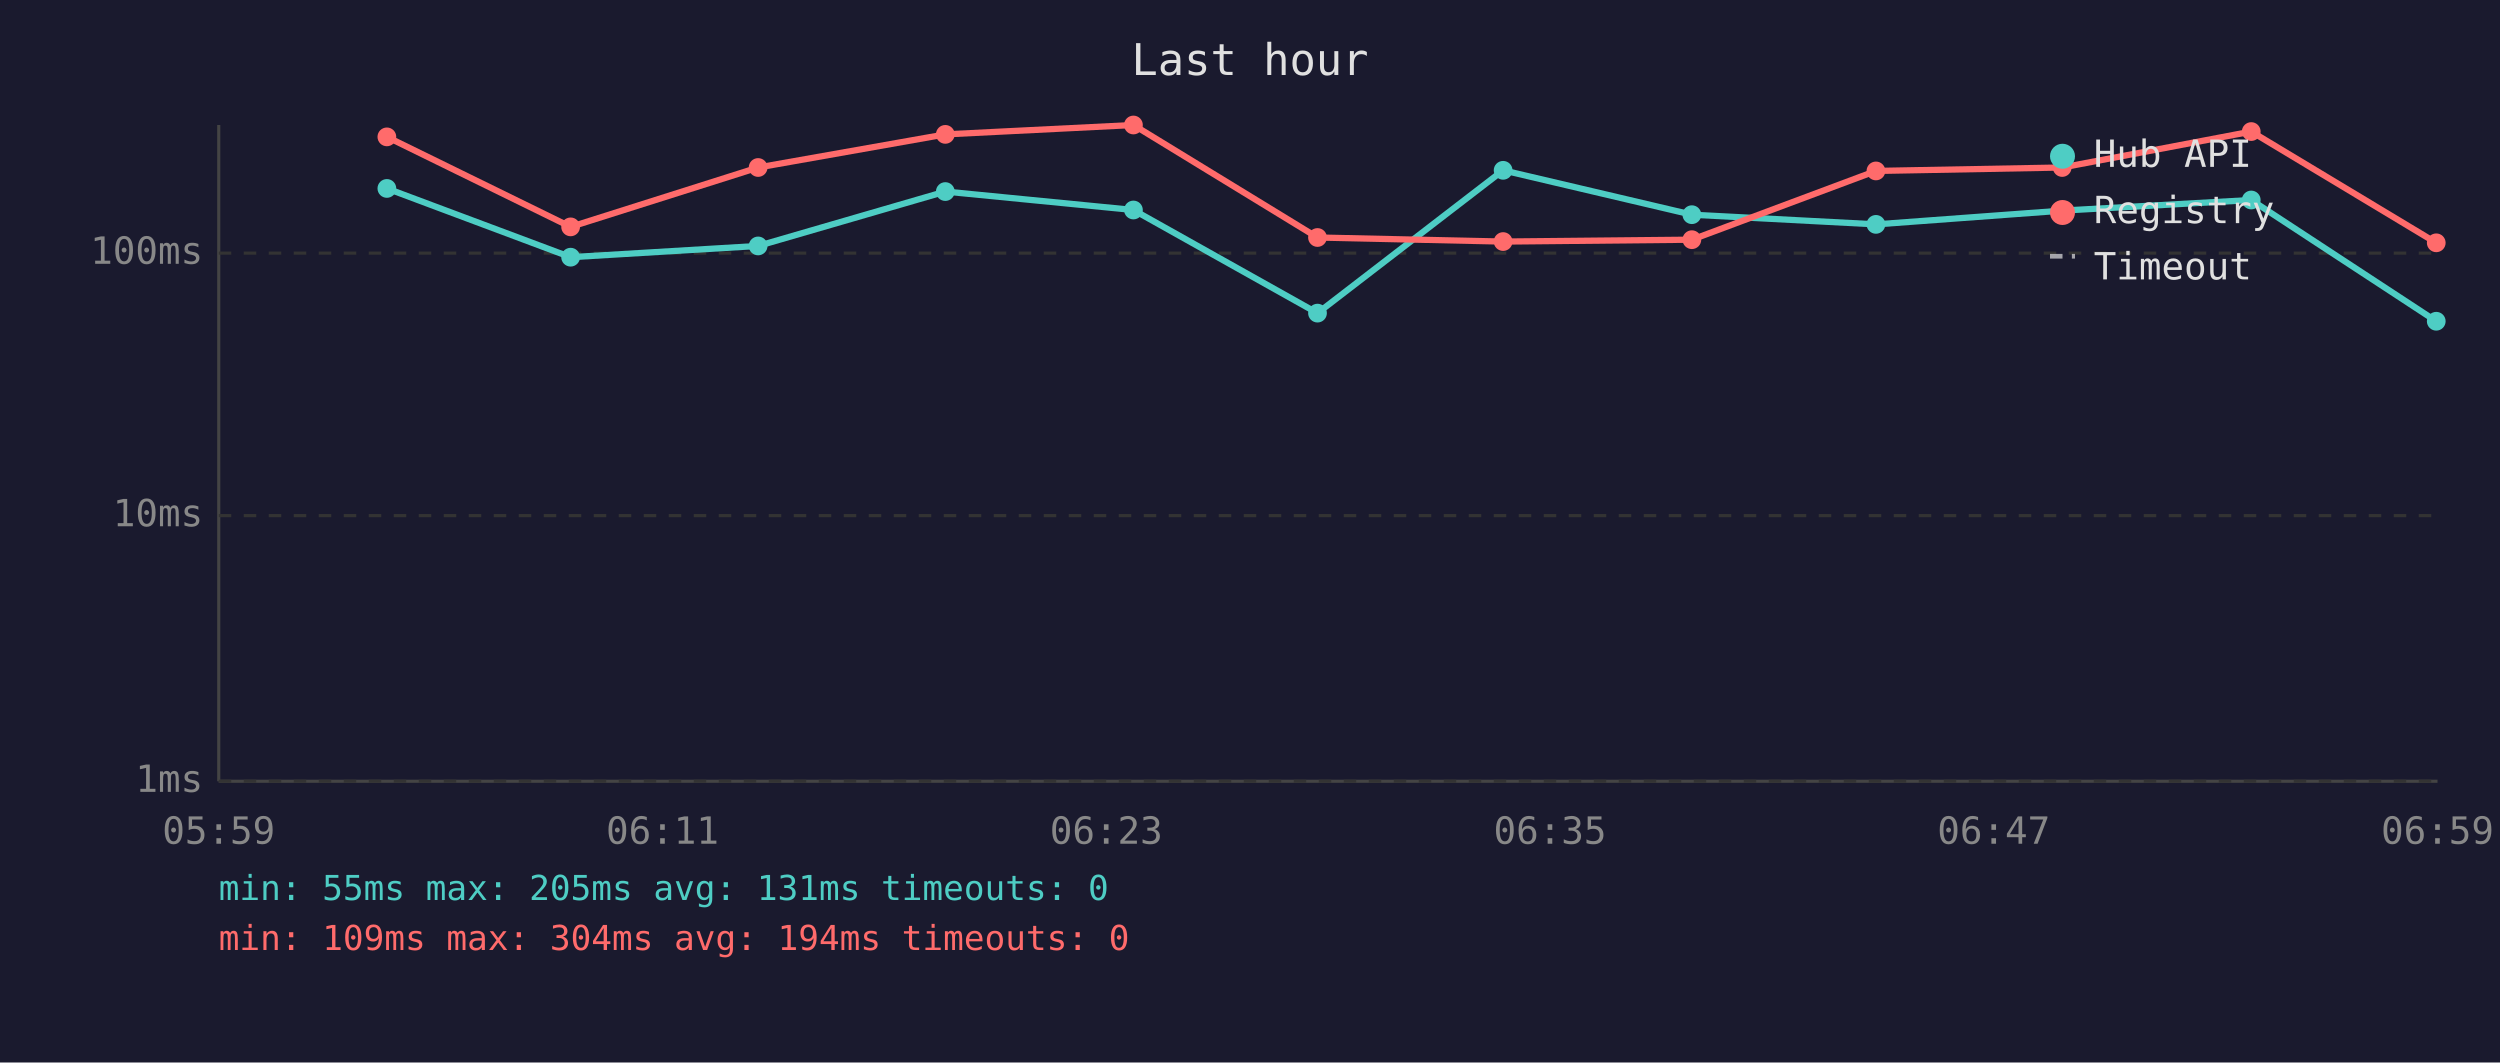
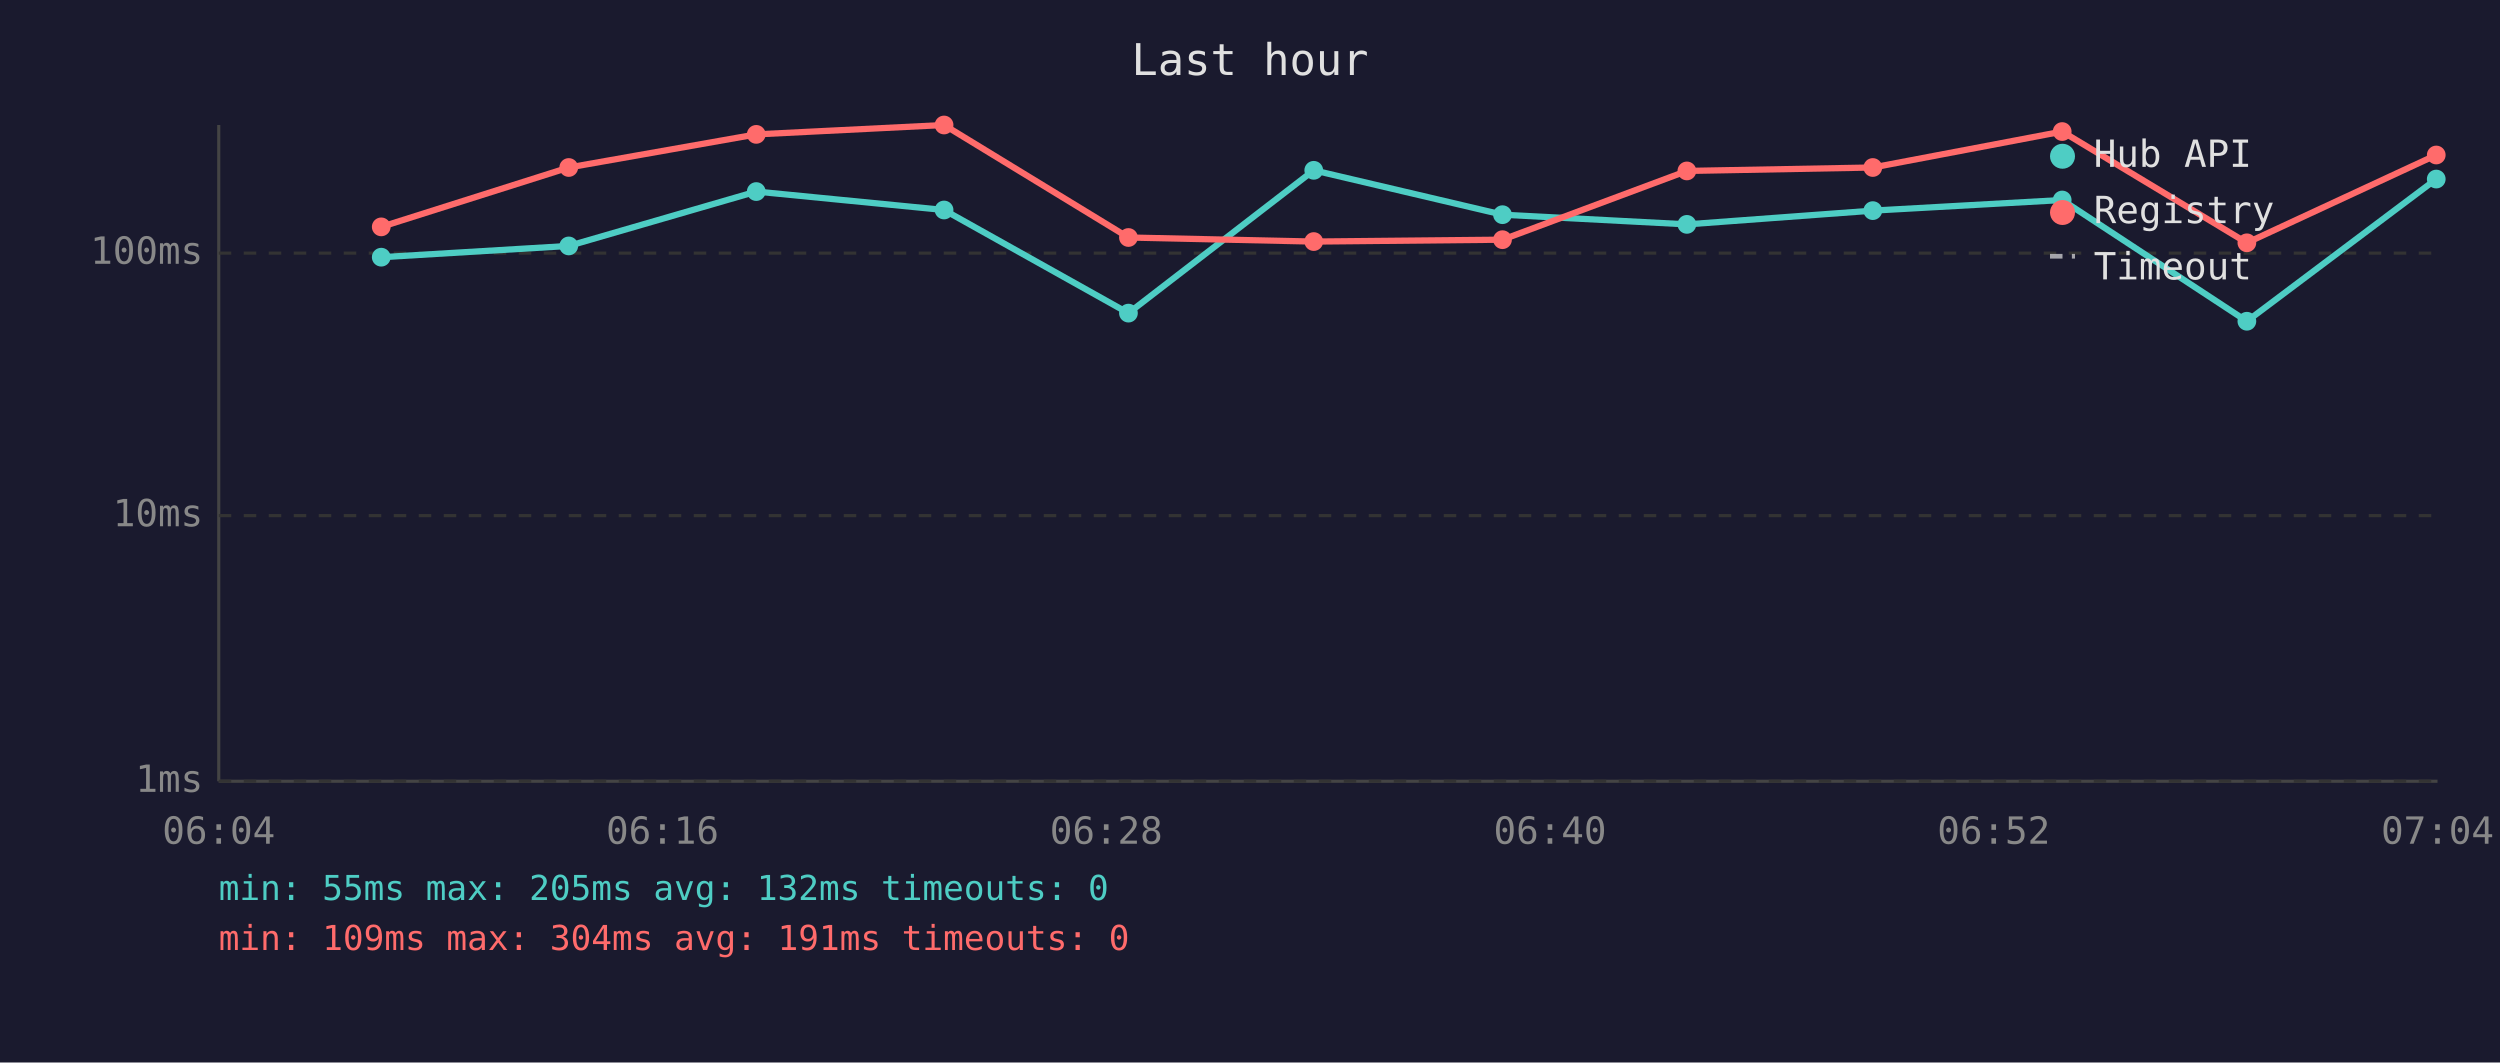
<svg xmlns="http://www.w3.org/2000/svg" viewBox="0 0 800 340" font-family="monospace" font-size="12">
  <rect width="800" height="340" fill="#1a1a2e" />
  <text x="400" y="24" fill="#e0e0e0" font-size="14" text-anchor="middle">Last hour</text>
  <line x1="70" y1="40" x2="70" y2="250" stroke="#444" stroke-width="1" />
  <line x1="70" y1="250" x2="780" y2="250" stroke="#444" stroke-width="1" />
  <line x1="70" y1="250" x2="780" y2="250" stroke="#333" stroke-width="1" stroke-dasharray="4" />
  <text x="65" y="250" fill="#888" text-anchor="end" dominant-baseline="middle">1ms</text>
  <line x1="70" y1="165" x2="780" y2="165" stroke="#333" stroke-width="1" stroke-dasharray="4" />
  <text x="65" y="165" fill="#888" text-anchor="end" dominant-baseline="middle">10ms</text>
  <line x1="70" y1="81" x2="780" y2="81" stroke="#333" stroke-width="1" stroke-dasharray="4" />
  <text x="65" y="81" fill="#888" text-anchor="end" dominant-baseline="middle">100ms</text>
-   <text x="70" y="270" fill="#888" text-anchor="middle">05:59</text>
-   <text x="212" y="270" fill="#888" text-anchor="middle">06:11</text>
-   <text x="354" y="270" fill="#888" text-anchor="middle">06:23</text>
-   <text x="496" y="270" fill="#888" text-anchor="middle">06:35</text>
-   <text x="638" y="270" fill="#888" text-anchor="middle">06:47</text>
-   <text x="780" y="270" fill="#888" text-anchor="middle">06:59</text>
-   <polyline points="123.8,60.3 182.6,82.3 242.6,78.7 302.5,61.3 362.7,67.2 421.6,100.2 481.0,54.5 541.4,68.7 600.3,71.8 659.9,67.4 720.4,64.0 779.6,102.8" fill="none" stroke="#4ecdc4" stroke-width="2" opacity="1" />
-   <circle cx="123.8" cy="60.3" r="3" fill="#4ecdc4" />
-   <circle cx="182.6" cy="82.3" r="3" fill="#4ecdc4" />
-   <circle cx="242.6" cy="78.7" r="3" fill="#4ecdc4" />
-   <circle cx="302.5" cy="61.3" r="3" fill="#4ecdc4" />
-   <circle cx="362.7" cy="67.2" r="3" fill="#4ecdc4" />
-   <circle cx="421.6" cy="100.2" r="3" fill="#4ecdc4" />
-   <circle cx="481.0" cy="54.5" r="3" fill="#4ecdc4" />
-   <circle cx="541.4" cy="68.7" r="3" fill="#4ecdc4" />
-   <circle cx="600.3" cy="71.8" r="3" fill="#4ecdc4" />
-   <circle cx="659.9" cy="67.4" r="3" fill="#4ecdc4" />
-   <circle cx="720.4" cy="64.0" r="3" fill="#4ecdc4" />
-   <circle cx="779.6" cy="102.8" r="3" fill="#4ecdc4" />
-   <polyline points="123.8,43.8 182.6,72.6 242.6,53.6 302.5,43.0 362.7,40.0 421.6,76.0 481.0,77.3 541.4,76.7 600.3,54.7 659.9,53.6 720.4,42.1 779.6,77.7" fill="none" stroke="#ff6b6b" stroke-width="2" opacity="1" />
-   <circle cx="123.8" cy="43.8" r="3" fill="#ff6b6b" />
-   <circle cx="182.6" cy="72.6" r="3" fill="#ff6b6b" />
-   <circle cx="242.6" cy="53.6" r="3" fill="#ff6b6b" />
-   <circle cx="302.5" cy="43.0" r="3" fill="#ff6b6b" />
-   <circle cx="362.7" cy="40.0" r="3" fill="#ff6b6b" />
-   <circle cx="421.6" cy="76.0" r="3" fill="#ff6b6b" />
-   <circle cx="481.0" cy="77.3" r="3" fill="#ff6b6b" />
-   <circle cx="541.4" cy="76.7" r="3" fill="#ff6b6b" />
-   <circle cx="600.3" cy="54.7" r="3" fill="#ff6b6b" />
-   <circle cx="659.9" cy="53.6" r="3" fill="#ff6b6b" />
-   <circle cx="720.4" cy="42.1" r="3" fill="#ff6b6b" />
-   <circle cx="779.6" cy="77.7" r="3" fill="#ff6b6b" />
+   <text x="70" y="270" fill="#888" text-anchor="middle">06:04</text>
+   <text x="212" y="270" fill="#888" text-anchor="middle">06:16</text>
+   <text x="354" y="270" fill="#888" text-anchor="middle">06:28</text>
+   <text x="496" y="270" fill="#888" text-anchor="middle">06:40</text>
+   <text x="638" y="270" fill="#888" text-anchor="middle">06:52</text>
+   <text x="780" y="270" fill="#888" text-anchor="middle">07:04</text>
+   <polyline points="122.0,82.3 182.0,78.7 242.0,61.3 302.1,67.2 361.1,100.2 420.4,54.5 480.8,68.7 539.8,71.8 599.3,67.4 659.9,64.0 719.0,102.8 779.6,57.3" fill="none" stroke="#4ecdc4" stroke-width="2" opacity="1" />
+   <circle cx="122.0" cy="82.3" r="3" fill="#4ecdc4" />
+   <circle cx="182.0" cy="78.7" r="3" fill="#4ecdc4" />
+   <circle cx="242.0" cy="61.3" r="3" fill="#4ecdc4" />
+   <circle cx="302.1" cy="67.2" r="3" fill="#4ecdc4" />
+   <circle cx="361.1" cy="100.2" r="3" fill="#4ecdc4" />
+   <circle cx="420.4" cy="54.5" r="3" fill="#4ecdc4" />
+   <circle cx="480.8" cy="68.7" r="3" fill="#4ecdc4" />
+   <circle cx="539.8" cy="71.8" r="3" fill="#4ecdc4" />
+   <circle cx="599.3" cy="67.4" r="3" fill="#4ecdc4" />
+   <circle cx="659.9" cy="64.0" r="3" fill="#4ecdc4" />
+   <circle cx="719.0" cy="102.8" r="3" fill="#4ecdc4" />
+   <circle cx="779.6" cy="57.3" r="3" fill="#4ecdc4" />
+   <polyline points="122.0,72.6 182.0,53.6 242.0,43.0 302.1,40.0 361.1,76.0 420.4,77.3 480.8,76.7 539.8,54.7 599.3,53.6 659.9,42.1 719.0,77.7 779.6,49.6" fill="none" stroke="#ff6b6b" stroke-width="2" opacity="1" />
+   <circle cx="122.0" cy="72.6" r="3" fill="#ff6b6b" />
+   <circle cx="182.0" cy="53.6" r="3" fill="#ff6b6b" />
+   <circle cx="242.0" cy="43.0" r="3" fill="#ff6b6b" />
+   <circle cx="302.1" cy="40.0" r="3" fill="#ff6b6b" />
+   <circle cx="361.1" cy="76.0" r="3" fill="#ff6b6b" />
+   <circle cx="420.4" cy="77.3" r="3" fill="#ff6b6b" />
+   <circle cx="480.8" cy="76.7" r="3" fill="#ff6b6b" />
+   <circle cx="539.8" cy="54.7" r="3" fill="#ff6b6b" />
+   <circle cx="599.3" cy="53.6" r="3" fill="#ff6b6b" />
+   <circle cx="659.9" cy="42.1" r="3" fill="#ff6b6b" />
+   <circle cx="719.0" cy="77.7" r="3" fill="#ff6b6b" />
+   <circle cx="779.6" cy="49.6" r="3" fill="#ff6b6b" />
  <circle cx="660" cy="50" r="4" fill="#4ecdc4" />
  <text x="670" y="50" fill="#e0e0e0" dominant-baseline="middle">Hub API</text>
  <circle cx="660" cy="68" r="4" fill="#ff6b6b" />
  <text x="670" y="68" fill="#e0e0e0" dominant-baseline="middle">Registry</text>
  <line x1="656" y1="82" x2="664" y2="82" stroke="#e0e0e0" stroke-width="1.5" stroke-dasharray="4,3" opacity="0.7" />
  <text x="670" y="86" fill="#e0e0e0" dominant-baseline="middle">Timeout</text>
-   <text x="70" y="288" fill="#4ecdc4" font-size="11">min: 55ms  max: 205ms  avg: 131ms  timeouts: 0</text>
-   <text x="70" y="304" fill="#ff6b6b" font-size="11">min: 109ms  max: 304ms  avg: 194ms  timeouts: 0</text>
+   <text x="70" y="288" fill="#4ecdc4" font-size="11">min: 55ms  max: 205ms  avg: 132ms  timeouts: 0</text>
+   <text x="70" y="304" fill="#ff6b6b" font-size="11">min: 109ms  max: 304ms  avg: 191ms  timeouts: 0</text>
</svg>
